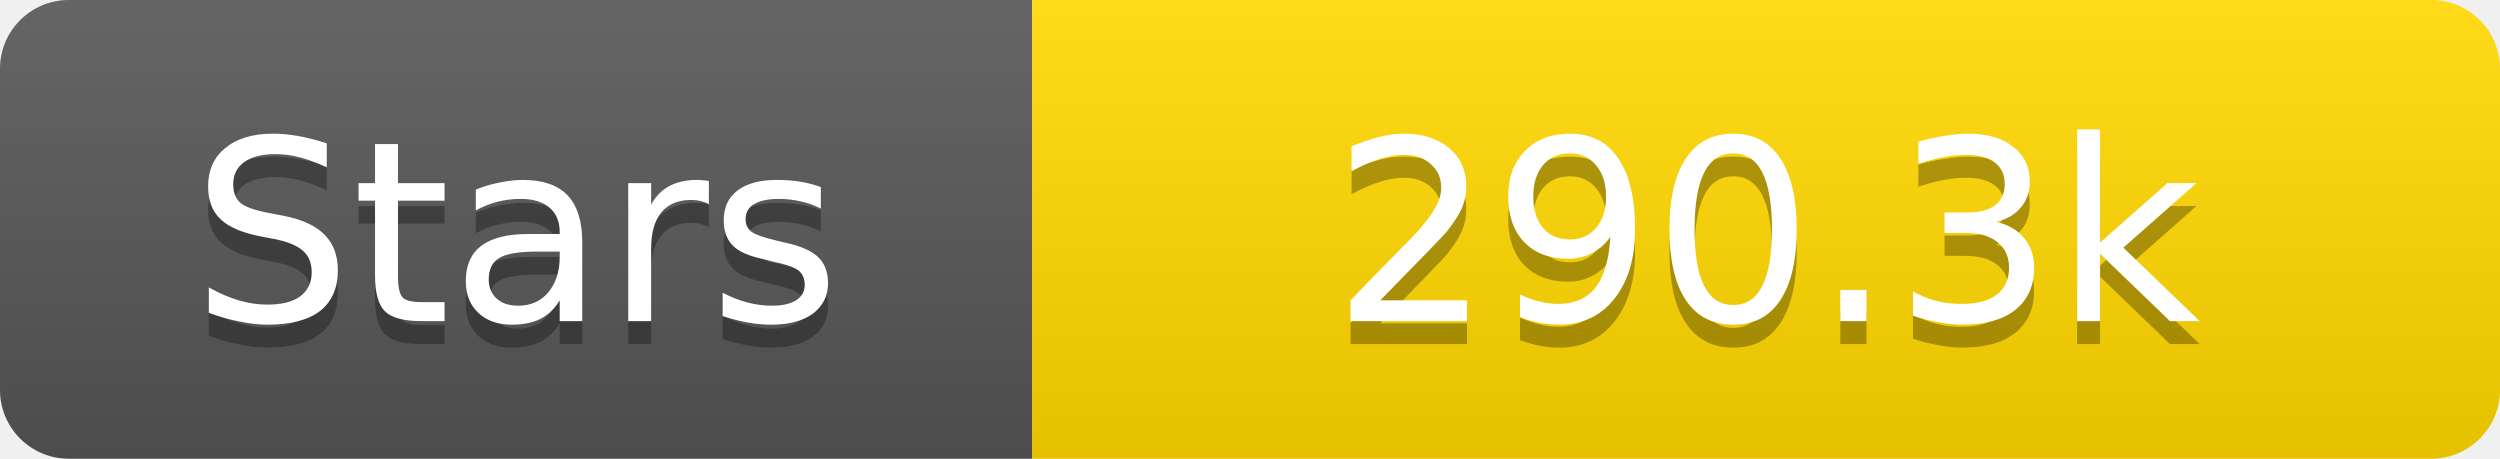
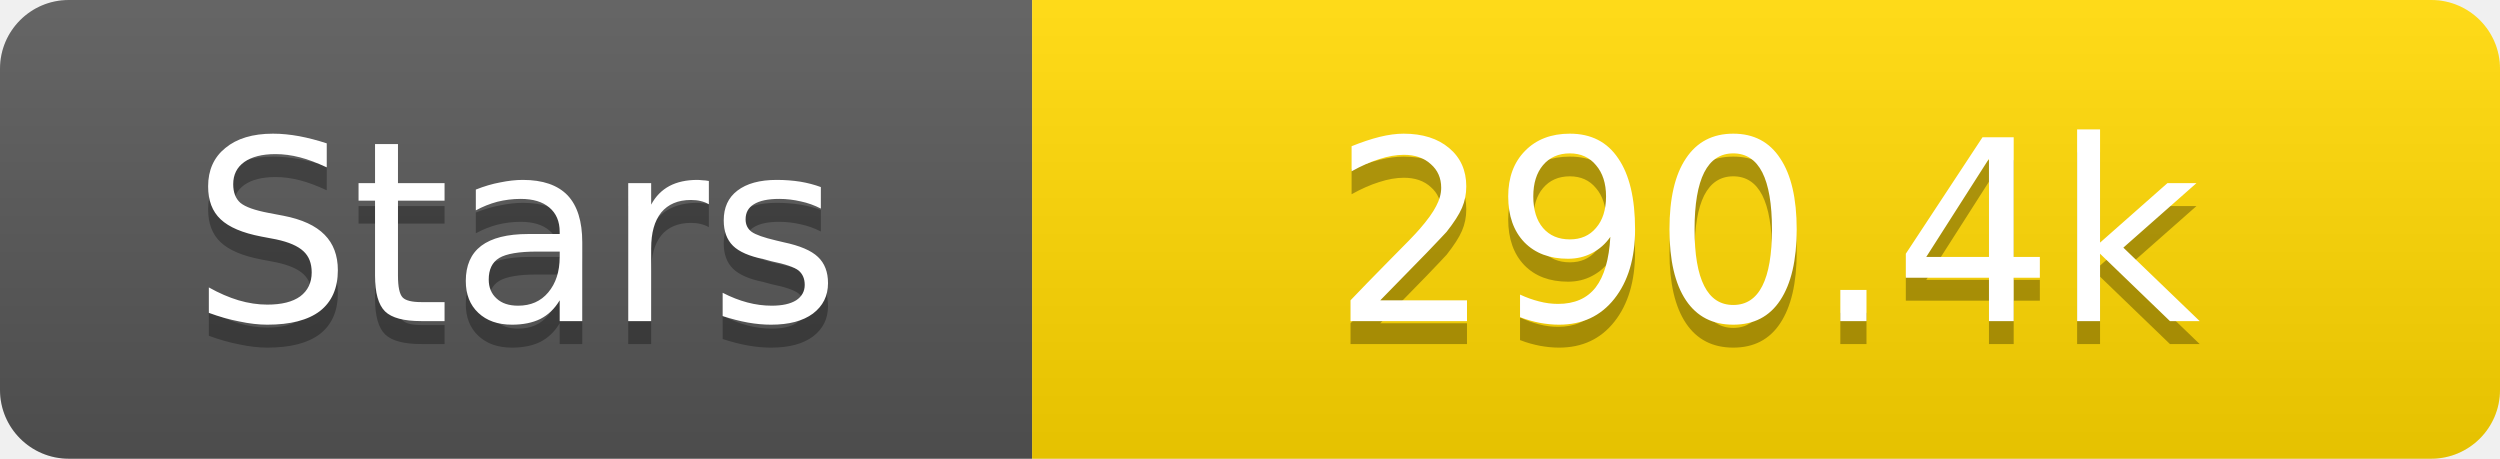
<svg xmlns="http://www.w3.org/2000/svg" width="109" height="20">
  <linearGradient id="s" x2="0" y2="100%">
    <stop offset="0" stop-color="#fff" stop-opacity=".1" />
    <stop offset="1" stop-opacity=".1" />
  </linearGradient>
  <clipPath id="r">
    <rect width="109" height="20" rx="3" fill="#fff" />
  </clipPath>
  <g clip-path="url(#r)">
    <rect width="45" height="20" fill="#555" />
    <rect x="45" width="64" height="20" fill="#ffd700" />
    <rect width="109" height="20" fill="url(#s)" />
  </g>
  <g fill="#fff" text-anchor="middle" font-family="Verdana,Geneva,DejaVu Sans,sans-serif" text-rendering="geometricPrecision" font-size="11">
    <text x="22.5" y="15" fill="#010101" fill-opacity=".3">Stars</text>
    <text x="22.5" y="14">Stars</text>
-     <text x="77.0" y="15" fill="#010101" fill-opacity=".3">290.3k</text>
-     <text x="77.0" y="14">290.3k</text>
+     <text x="77.0" y="15" fill="#010101" fill-opacity=".3">290.4k</text>
+     <text x="77.0" y="14">290.4k</text>
  </g>
</svg>
